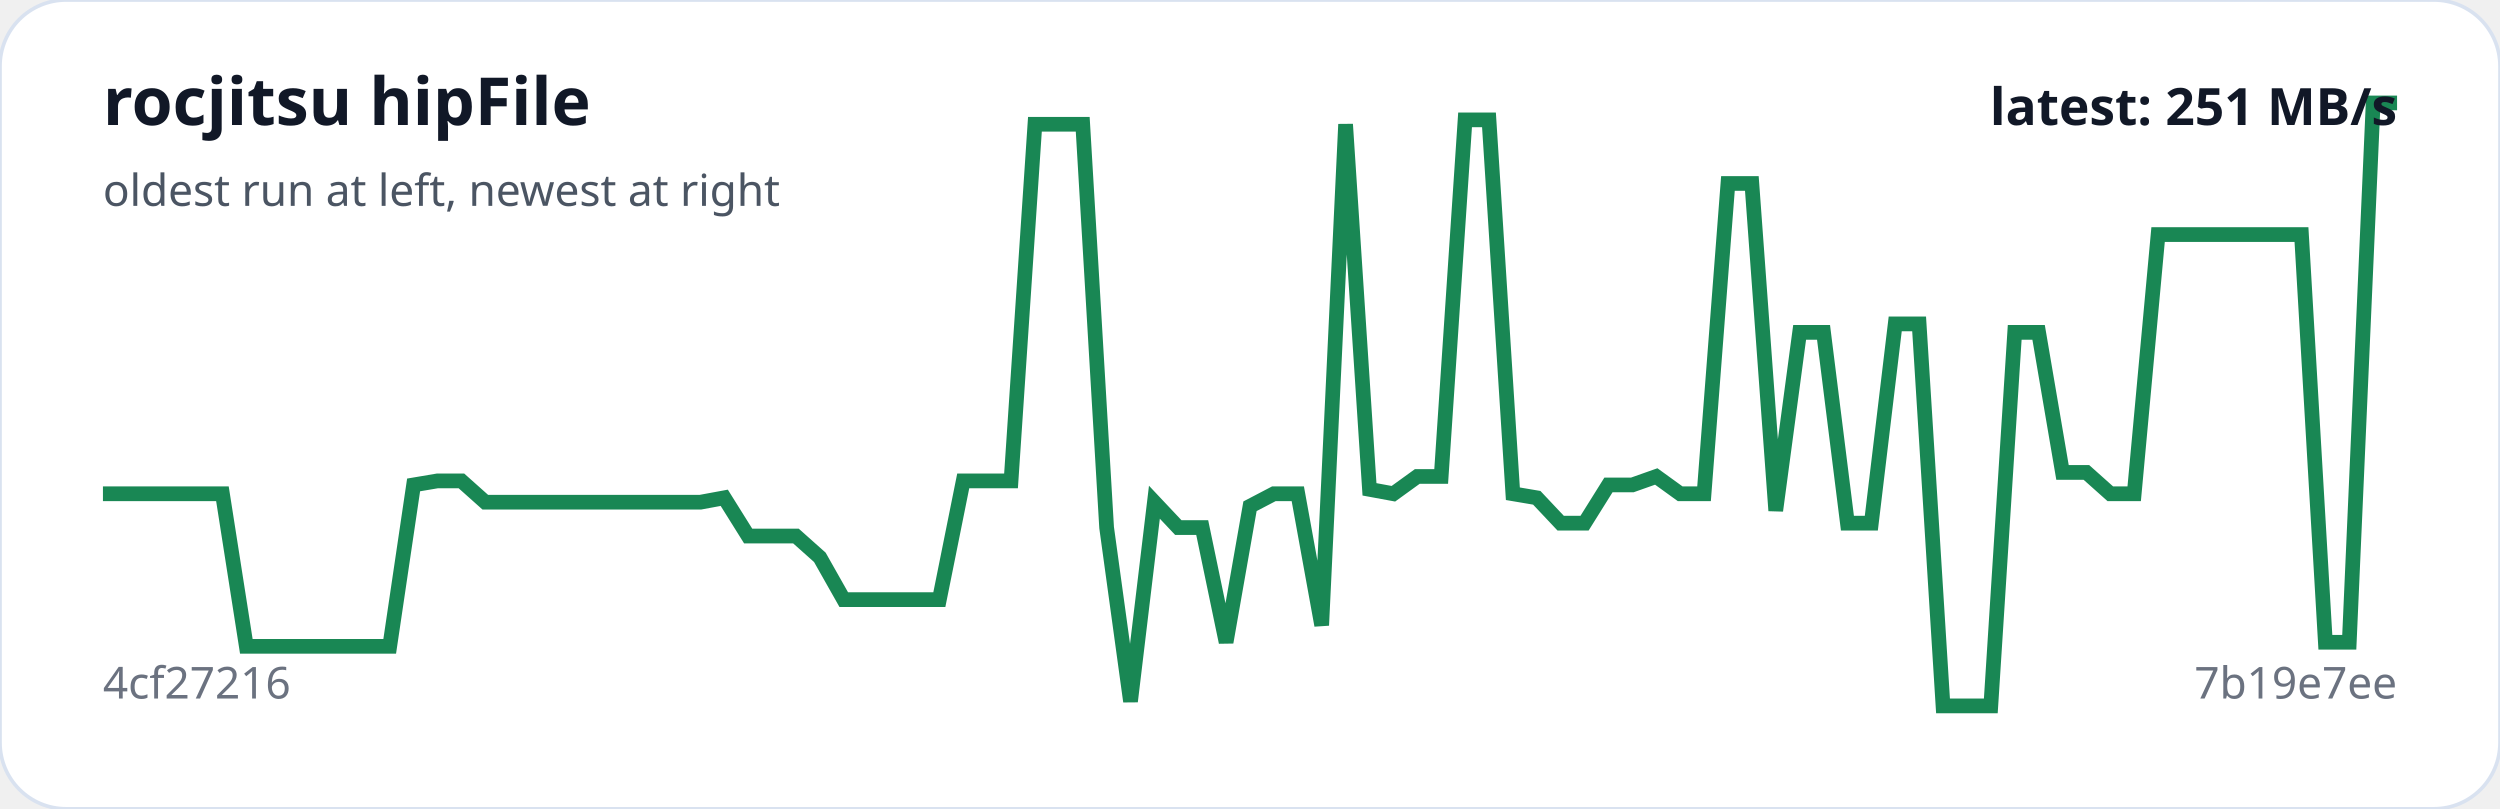
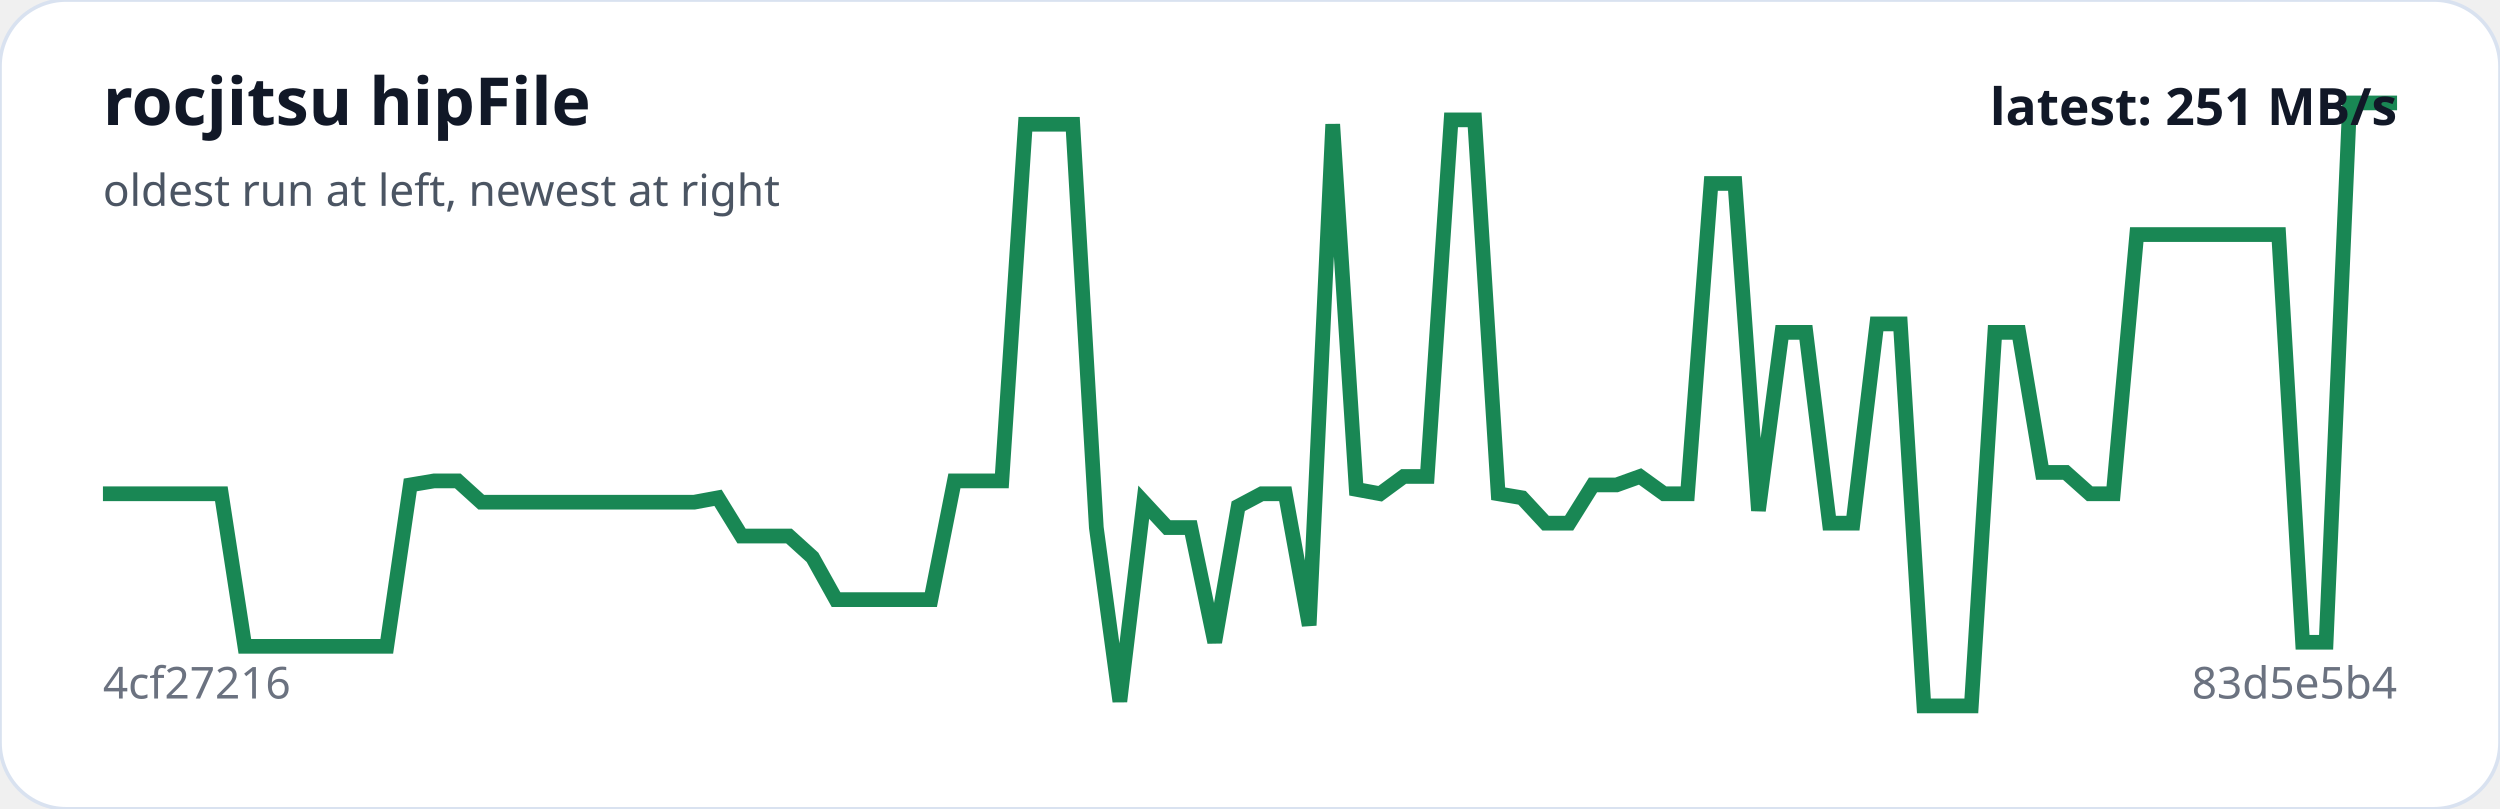
<svg xmlns="http://www.w3.org/2000/svg" viewBox="0 0 680 220" width="100%" role="img" aria-label="rocjitsu hipFile trend">
  <rect width="100%" height="100%" rx="18" fill="#ffffff" stroke="#d9e2f0" />
-   <polyline fill="none" stroke="#198754" stroke-width="4" points="28.0,134.3 34.5,134.3 41.0,134.3 47.5,134.3 54.0,134.3 60.5,134.3 67.0,175.8 73.5,175.8 80.0,175.8 86.5,175.8 93.0,175.8 99.5,175.8 106.0,175.8 112.5,131.9 119.0,130.8 125.5,130.8 132.0,136.6 138.5,136.6 145.0,136.6 151.5,136.6 158.0,136.6 164.5,136.6 171.0,136.6 177.5,136.6 184.0,136.6 190.5,136.6 197.0,135.4 203.5,145.8 210.0,145.8 216.5,145.8 223.0,151.6 229.5,163.1 236.0,163.1 242.5,163.1 249.0,163.1 255.5,163.1 262.0,130.8 268.5,130.8 275.0,130.8 281.5,33.8 288.0,33.8 294.5,33.8 301.0,143.5 307.5,190.8 314.0,136.6 320.5,143.5 327.0,143.5 333.5,174.7 340.0,137.7 346.5,134.3 353.0,134.3 359.5,170.1 366.0,33.8 372.5,133.1 379.0,134.3 385.5,129.6 392.0,129.6 398.5,32.6 405.0,32.6 411.5,134.3 418.0,135.4 424.5,142.3 431.0,142.3 437.5,131.9 444.0,131.9 450.5,129.6 457.0,134.3 463.5,134.3 470.0,49.9 476.5,49.9 483.0,138.9 489.5,90.4 496.0,90.4 502.5,142.3 509.0,142.3 515.5,88.1 522.0,88.1 528.5,192.0 535.0,192.0 541.5,192.0 548.0,90.4 554.5,90.4 561.0,128.5 567.5,128.5 574.0,134.3 580.5,134.3 587.0,63.8 593.5,63.8 600.0,63.8 606.5,63.8 613.0,63.8 619.5,63.8 626.0,63.8 632.5,174.7 639.0,174.7 645.5,28.0 652.0,28.0" />
+   <polyline fill="none" stroke="#198754" stroke-width="4" points="28.0,134.3 34.4,134.3 40.9,134.3 47.3,134.3 53.7,134.3 60.2,134.3 66.6,175.8 73.0,175.8 79.5,175.8 85.9,175.8 92.3,175.8 98.8,175.8 105.2,175.8 111.6,131.9 118.1,130.8 124.5,130.8 130.9,136.6 137.4,136.6 143.8,136.6 150.2,136.6 156.7,136.6 163.1,136.6 169.5,136.6 176.0,136.6 182.4,136.6 188.8,136.6 195.3,135.4 201.7,145.8 208.1,145.8 214.6,145.8 221.0,151.6 227.4,163.1 233.9,163.1 240.3,163.1 246.7,163.1 253.2,163.1 259.6,130.8 266.0,130.8 272.5,130.8 278.9,33.8 285.3,33.8 291.8,33.8 298.2,143.5 304.6,190.8 311.1,136.6 317.5,143.5 323.9,143.5 330.4,174.7 336.8,137.7 343.2,134.3 349.6,134.3 356.1,170.1 362.5,33.8 368.9,133.1 375.4,134.3 381.8,129.6 388.2,129.6 394.7,32.6 401.1,32.6 407.5,134.3 414.0,135.4 420.4,142.3 426.8,142.3 433.3,131.9 439.7,131.9 446.1,129.6 452.6,134.3 459.0,134.3 465.4,49.9 471.9,49.9 478.3,138.9 484.7,90.4 491.2,90.4 497.6,142.3 504.0,142.3 510.5,88.1 516.9,88.1 523.3,192.0 529.8,192.0 536.2,192.0 542.6,90.4 549.1,90.4 555.5,128.5 561.9,128.5 568.4,134.3 574.8,134.3 581.2,63.8 587.7,63.8 594.1,63.8 600.5,63.8 607.0,63.8 613.4,63.8 619.8,63.8 626.3,174.7 632.7,174.7 639.1,28.0 645.6,28.0 652.0,28.0" />
  <text x="28" y="34" fill="#111827" font-family="system-ui,sans-serif" font-size="18" font-weight="700">rocjitsu hipFile</text>
  <text x="28" y="56" fill="#4b5563" font-family="system-ui,sans-serif" font-size="12">oldest run at left, newest at right</text>
  <text x="28" y="190" fill="#6b7280" font-family="system-ui,sans-serif" font-size="12">4cf27216</text>
-   <text x="652" y="190" text-anchor="end" fill="#6b7280" font-family="system-ui,sans-serif" font-size="12">7b19e7ee</text>
+   <text x="652" y="190" text-anchor="end" fill="#6b7280" font-family="system-ui,sans-serif" font-size="12">83d5e5b4</text>
  <text x="652" y="34" text-anchor="end" fill="#111827" font-family="system-ui,sans-serif" font-size="14" font-weight="700">latest: 251 MB/s</text>
</svg>
